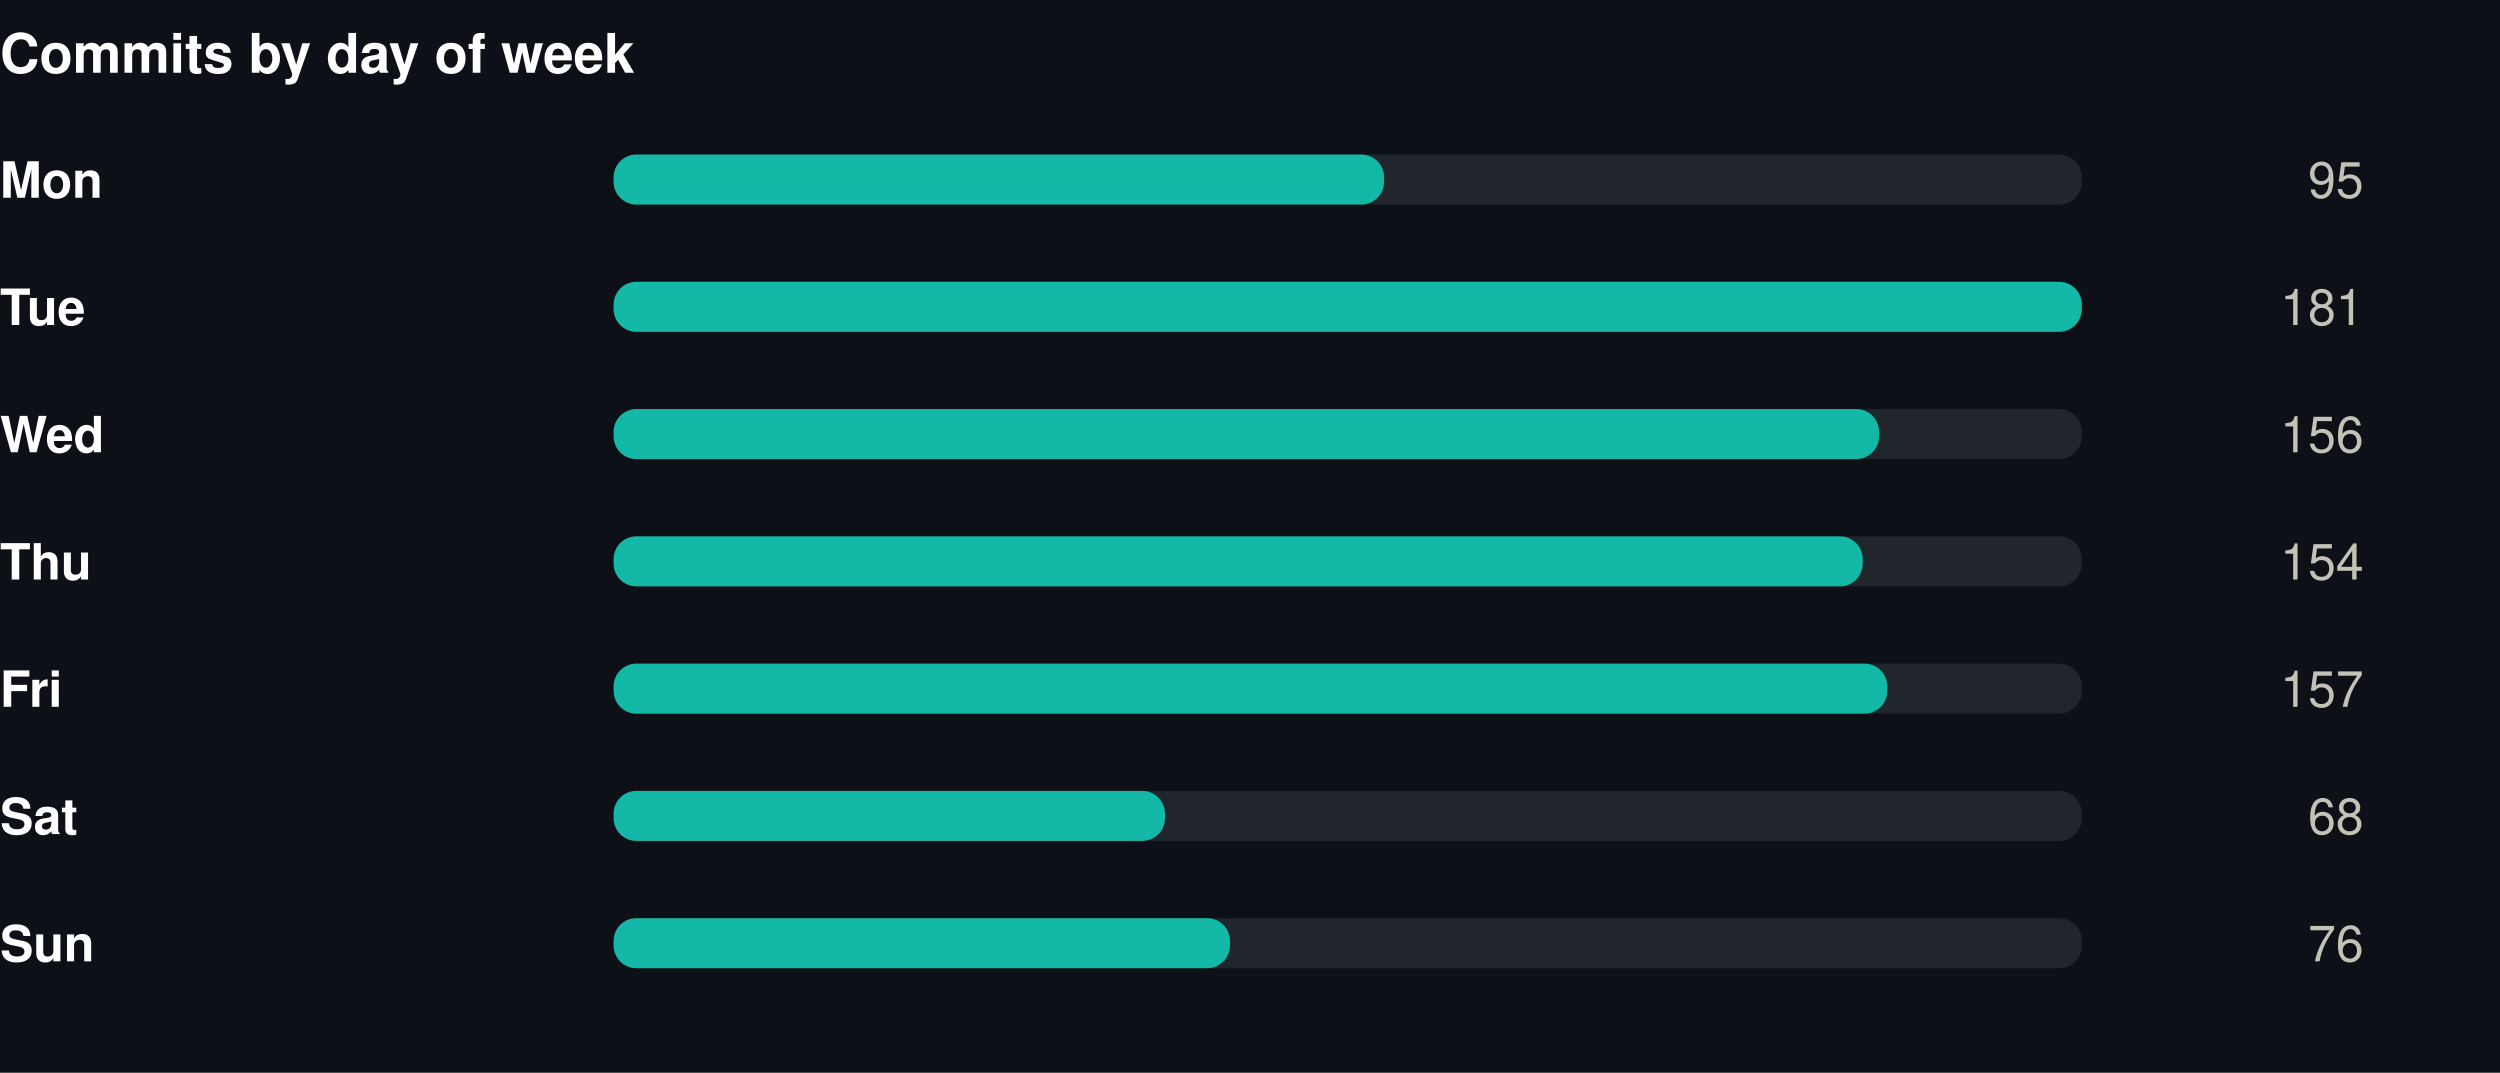
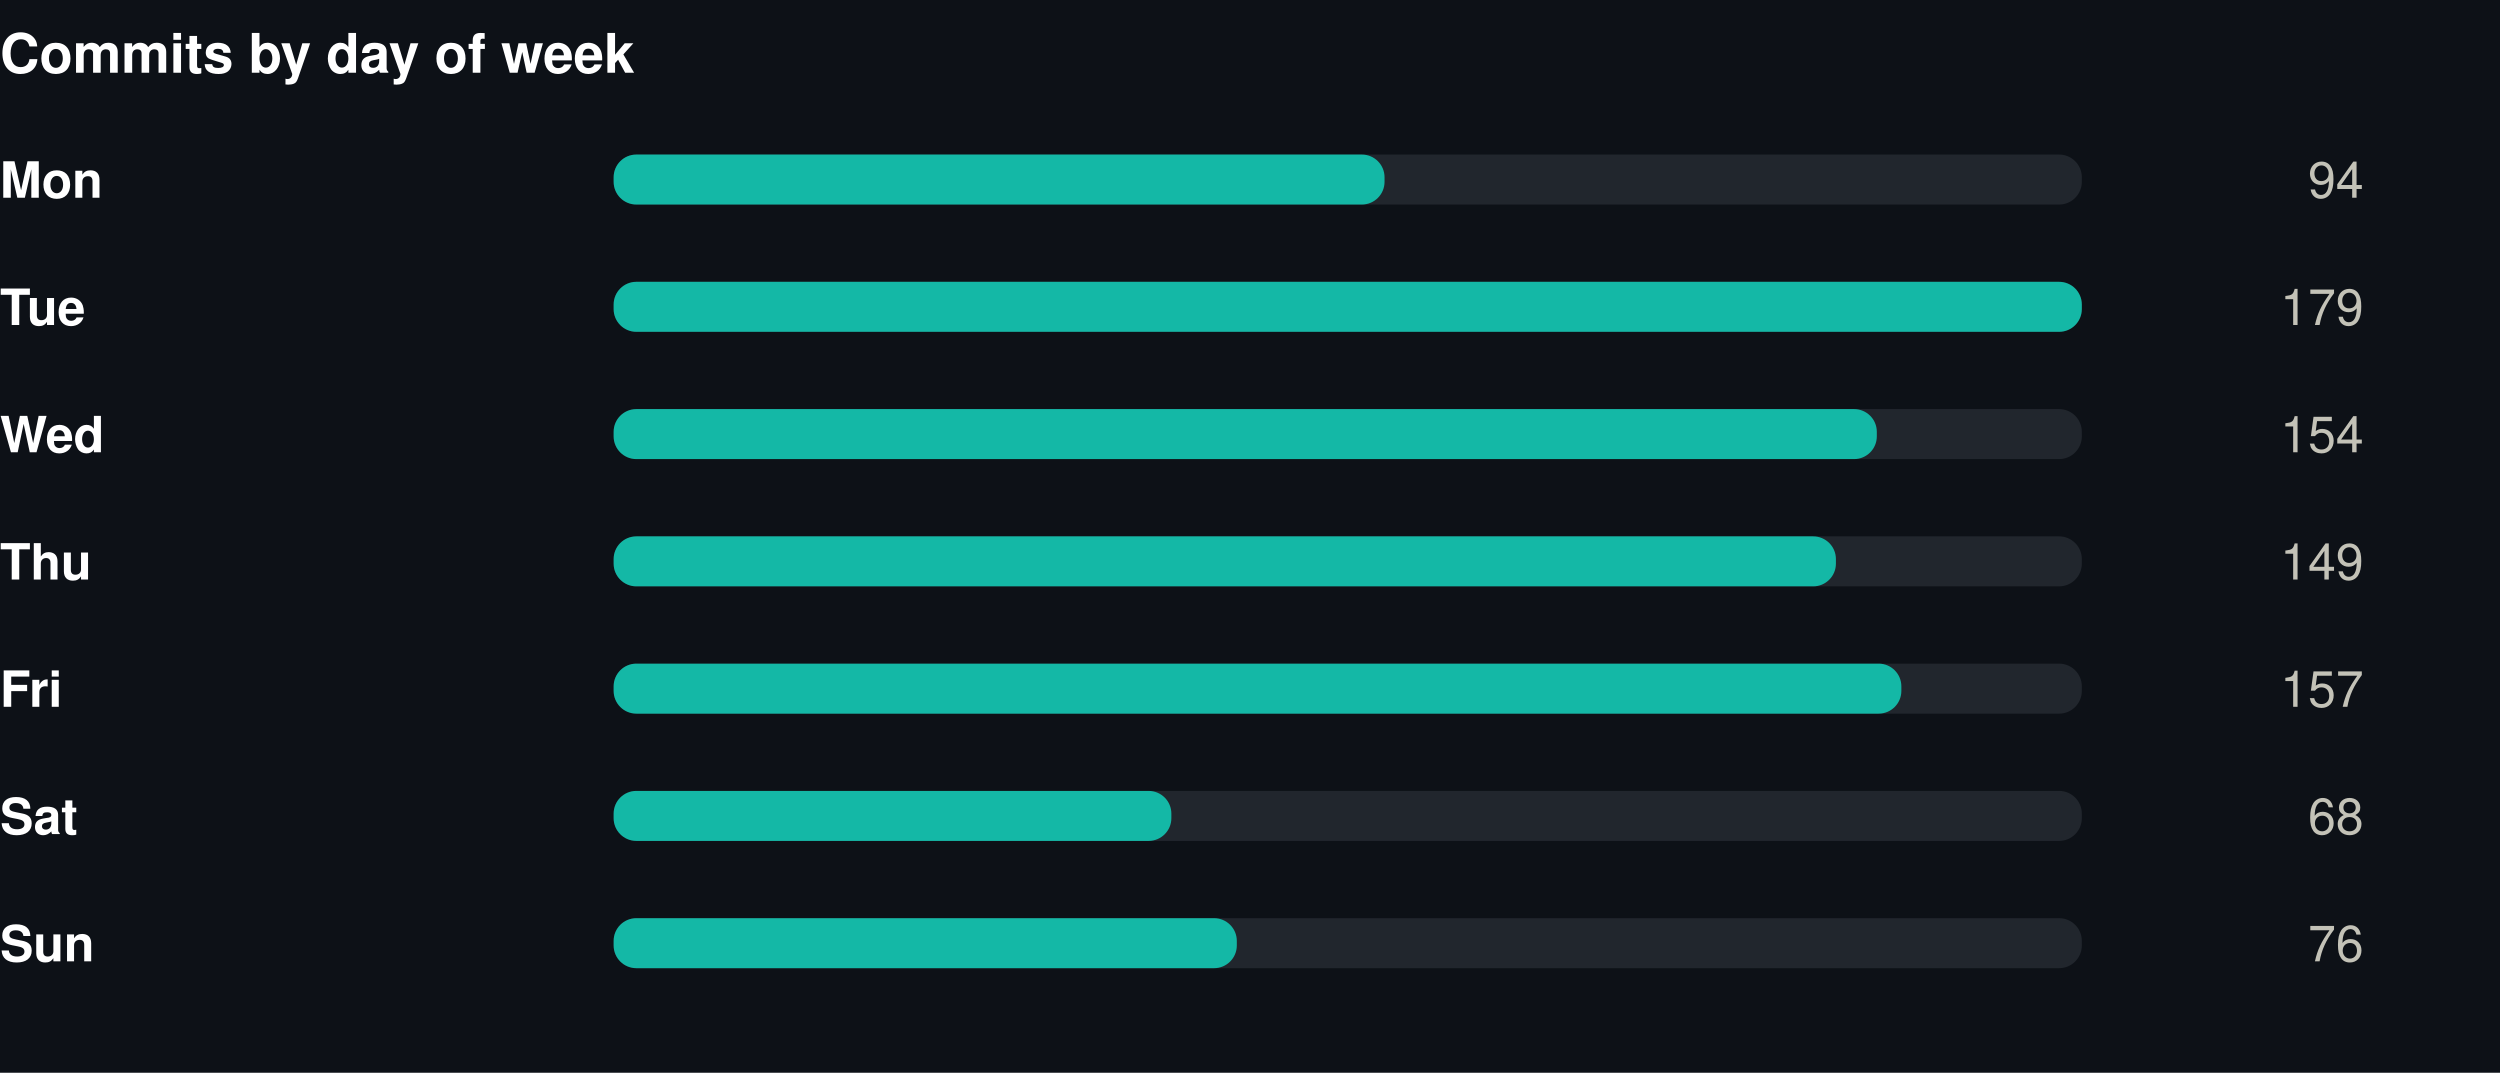
<svg xmlns="http://www.w3.org/2000/svg" width="550" height="236" viewBox="0 0 550 236" role="img">
  <rect width="550" height="236" fill="#0d1117" />
  <style>
@keyframes grow{from{transform:scaleX(0)}}
@keyframes rise{from{opacity:0;transform:translateY(9px)}}
@keyframes fade{from{opacity:0}}
@keyframes draw{to{stroke-dashoffset:0}}
.bar{transform-box:fill-box;transform-origin:left center;animation:grow .9s cubic-bezier(.22,1,.36,1) var(--d,0s) both}
.rise{animation:rise .7s cubic-bezier(.22,1,.36,1) var(--d,0s) both}
.fade{animation:fade .8s ease-out var(--d,0s) both}
.draw{animation:draw 1.7s ease-out .1s both}
@media (prefers-reduced-motion:reduce){
.bar,.rise,.fade,.draw{animation:none;transform:none;opacity:1;stroke-dashoffset:0}
}
</style>
  <g transform="translate(0,0)">
    <text x="0" y="16" font-family="-apple-system,BlinkMacSystemFont,'Segoe UI',Helvetica,Arial,sans-serif" font-size="12" font-weight="700" fill="#ffffff" text-anchor="start">Commits by day of week</text>
    <text x="0" y="43.5" font-family="-apple-system,BlinkMacSystemFont,'Segoe UI',Helvetica,Arial,sans-serif" font-size="11" font-weight="600" fill="#ffffff" text-anchor="start">Mon</text>
    <rect x="135" y="34" width="323" height="11" rx="5" fill="#21262d" />
-     <rect class="bar" style="--d:0.00s" x="135" y="34" width="169.5" height="11" rx="5" fill="#14b8a6" />
+     <rect class="bar" style="--d:0.00s" x="135" y="34" width="169.6" height="11" rx="5" fill="#14b8a6" />
    <g class="fade" style="--d:0.00s">
-       <text x="520" y="43.5" font-family="-apple-system,BlinkMacSystemFont,'Segoe UI',Helvetica,Arial,sans-serif" font-size="11" font-weight="400" fill="#c3c2b7" text-anchor="end">95</text>
+       <text x="520" y="43.5" font-family="-apple-system,BlinkMacSystemFont,'Segoe UI',Helvetica,Arial,sans-serif" font-size="11" font-weight="400" fill="#c3c2b7" text-anchor="end">94</text>
    </g>
    <text x="0" y="71.5" font-family="-apple-system,BlinkMacSystemFont,'Segoe UI',Helvetica,Arial,sans-serif" font-size="11" font-weight="600" fill="#ffffff" text-anchor="start">Tue</text>
    <rect x="135" y="62" width="323" height="11" rx="5" fill="#21262d" />
    <rect class="bar" style="--d:0.07s" x="135" y="62" width="323.0" height="11" rx="5" fill="#14b8a6" />
    <g class="fade" style="--d:0.07s">
-       <text x="520" y="71.5" font-family="-apple-system,BlinkMacSystemFont,'Segoe UI',Helvetica,Arial,sans-serif" font-size="11" font-weight="400" fill="#c3c2b7" text-anchor="end">181</text>
+       <text x="520" y="71.5" font-family="-apple-system,BlinkMacSystemFont,'Segoe UI',Helvetica,Arial,sans-serif" font-size="11" font-weight="400" fill="#c3c2b7" text-anchor="end">179</text>
    </g>
    <text x="0" y="99.5" font-family="-apple-system,BlinkMacSystemFont,'Segoe UI',Helvetica,Arial,sans-serif" font-size="11" font-weight="600" fill="#ffffff" text-anchor="start">Wed</text>
    <rect x="135" y="90" width="323" height="11" rx="5" fill="#21262d" />
-     <rect class="bar" style="--d:0.14s" x="135" y="90" width="278.4" height="11" rx="5" fill="#14b8a6" />
+     <rect class="bar" style="--d:0.14s" x="135" y="90" width="277.9" height="11" rx="5" fill="#14b8a6" />
    <g class="fade" style="--d:0.14s">
-       <text x="520" y="99.5" font-family="-apple-system,BlinkMacSystemFont,'Segoe UI',Helvetica,Arial,sans-serif" font-size="11" font-weight="400" fill="#c3c2b7" text-anchor="end">156</text>
+       <text x="520" y="99.5" font-family="-apple-system,BlinkMacSystemFont,'Segoe UI',Helvetica,Arial,sans-serif" font-size="11" font-weight="400" fill="#c3c2b7" text-anchor="end">154</text>
    </g>
    <text x="0" y="127.5" font-family="-apple-system,BlinkMacSystemFont,'Segoe UI',Helvetica,Arial,sans-serif" font-size="11" font-weight="600" fill="#ffffff" text-anchor="start">Thu</text>
    <rect x="135" y="118" width="323" height="11" rx="5" fill="#21262d" />
-     <rect class="bar" style="--d:0.21s" x="135" y="118" width="274.8" height="11" rx="5" fill="#14b8a6" />
+     <rect class="bar" style="--d:0.21s" x="135" y="118" width="268.9" height="11" rx="5" fill="#14b8a6" />
    <g class="fade" style="--d:0.21s">
-       <text x="520" y="127.5" font-family="-apple-system,BlinkMacSystemFont,'Segoe UI',Helvetica,Arial,sans-serif" font-size="11" font-weight="400" fill="#c3c2b7" text-anchor="end">154</text>
+       <text x="520" y="127.5" font-family="-apple-system,BlinkMacSystemFont,'Segoe UI',Helvetica,Arial,sans-serif" font-size="11" font-weight="400" fill="#c3c2b7" text-anchor="end">149</text>
    </g>
    <text x="0" y="155.5" font-family="-apple-system,BlinkMacSystemFont,'Segoe UI',Helvetica,Arial,sans-serif" font-size="11" font-weight="600" fill="#ffffff" text-anchor="start">Fri</text>
    <rect x="135" y="146" width="323" height="11" rx="5" fill="#21262d" />
-     <rect class="bar" style="--d:0.28s" x="135" y="146" width="280.2" height="11" rx="5" fill="#14b8a6" />
+     <rect class="bar" style="--d:0.28s" x="135" y="146" width="283.3" height="11" rx="5" fill="#14b8a6" />
    <g class="fade" style="--d:0.28s">
      <text x="520" y="155.5" font-family="-apple-system,BlinkMacSystemFont,'Segoe UI',Helvetica,Arial,sans-serif" font-size="11" font-weight="400" fill="#c3c2b7" text-anchor="end">157</text>
    </g>
    <text x="0" y="183.5" font-family="-apple-system,BlinkMacSystemFont,'Segoe UI',Helvetica,Arial,sans-serif" font-size="11" font-weight="600" fill="#ffffff" text-anchor="start">Sat</text>
    <rect x="135" y="174" width="323" height="11" rx="5" fill="#21262d" />
-     <rect class="bar" style="--d:0.35s" x="135" y="174" width="121.3" height="11" rx="5" fill="#14b8a6" />
+     <rect class="bar" style="--d:0.35s" x="135" y="174" width="122.7" height="11" rx="5" fill="#14b8a6" />
    <g class="fade" style="--d:0.35s">
      <text x="520" y="183.5" font-family="-apple-system,BlinkMacSystemFont,'Segoe UI',Helvetica,Arial,sans-serif" font-size="11" font-weight="400" fill="#c3c2b7" text-anchor="end">68</text>
    </g>
    <text x="0" y="211.5" font-family="-apple-system,BlinkMacSystemFont,'Segoe UI',Helvetica,Arial,sans-serif" font-size="11" font-weight="600" fill="#ffffff" text-anchor="start">Sun</text>
    <rect x="135" y="202" width="323" height="11" rx="5" fill="#21262d" />
-     <rect class="bar" style="--d:0.42s" x="135" y="202" width="135.6" height="11" rx="5" fill="#14b8a6" />
+     <rect class="bar" style="--d:0.42s" x="135" y="202" width="137.1" height="11" rx="5" fill="#14b8a6" />
    <g class="fade" style="--d:0.42s">
      <text x="520" y="211.5" font-family="-apple-system,BlinkMacSystemFont,'Segoe UI',Helvetica,Arial,sans-serif" font-size="11" font-weight="400" fill="#c3c2b7" text-anchor="end">76</text>
    </g>
  </g>
</svg>
